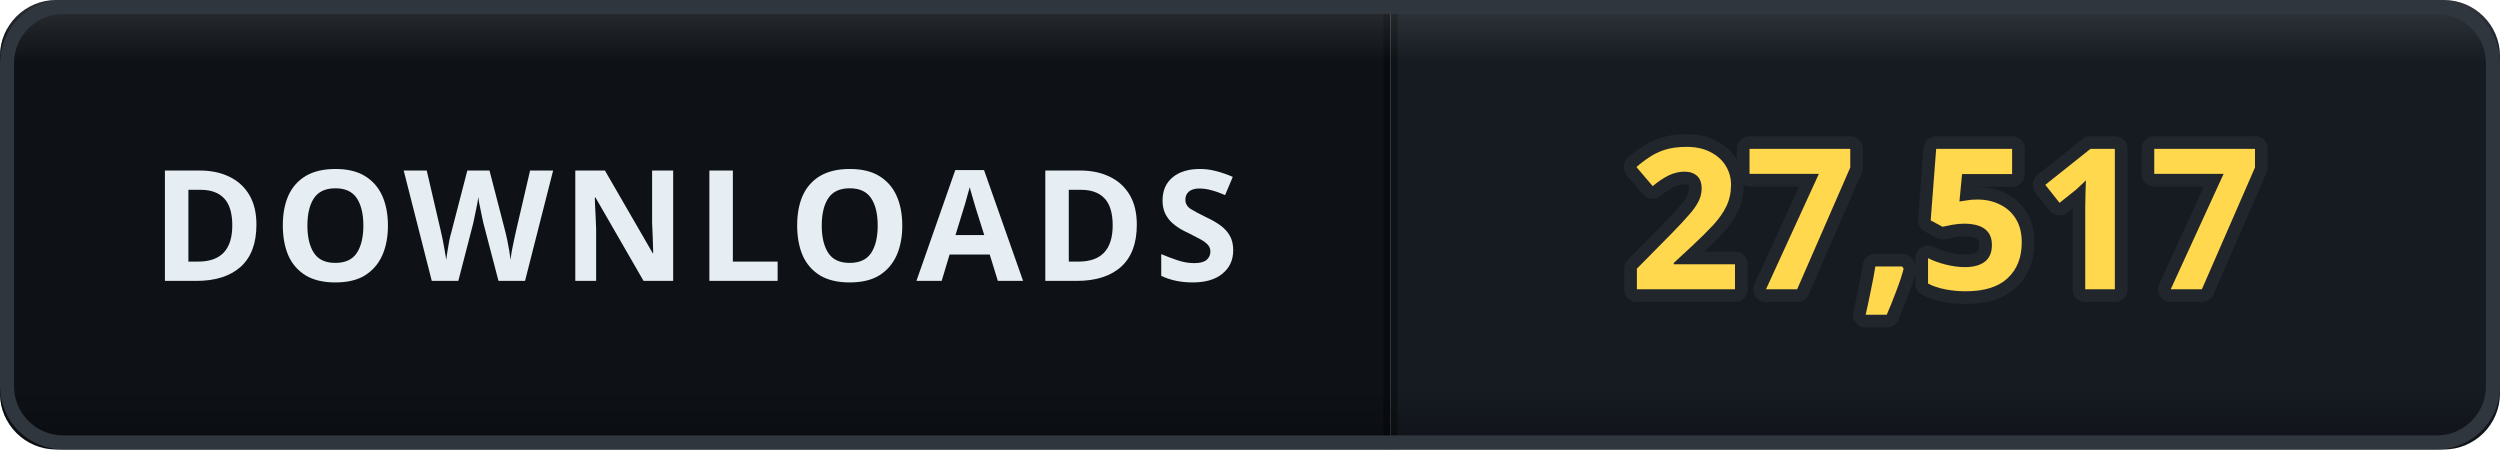
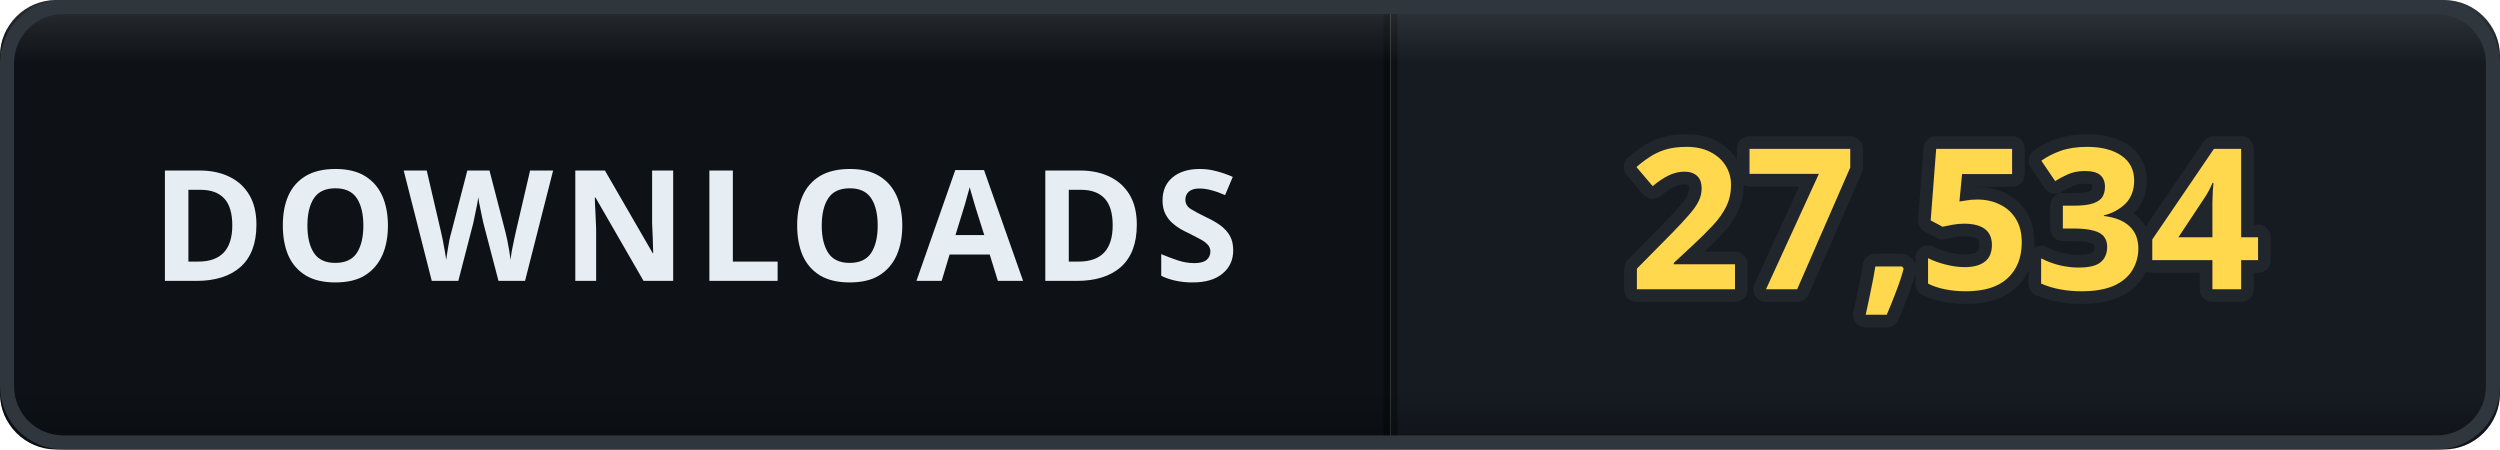
- <svg xmlns="http://www.w3.org/2000/svg" width="178" height="32" viewBox="0 0 178 32" role="img" aria-label="DOWNLOADS: 27,517">
+ <svg xmlns="http://www.w3.org/2000/svg" width="178" height="32" viewBox="0 0 178 32" role="img" aria-label="DOWNLOADS: 27,534">
  <defs>
    <clipPath id="clip">
      <rect width="178" height="32" rx="4" />
    </clipPath>
    <linearGradient id="bevel" x1="0" y1="0" x2="0" y2="1">
      <stop offset="0" stop-color="#ffffff" stop-opacity="0.12" />
      <stop offset="0.14" stop-color="#ffffff" stop-opacity="0" />
      <stop offset="0.86" stop-color="#000000" stop-opacity="0" />
      <stop offset="1" stop-color="#000000" stop-opacity="0.28" />
    </linearGradient>
  </defs>
  <g clip-path="url(#clip)">
    <rect width="0" height="32" fill="#161b22" />
    <rect x="0" width="99" height="32" fill="#0e1217" />
    <rect x="99" width="79" height="32" fill="#161b22" />
    <rect x="-0.5" width="1" height="32" fill="#000000" opacity="0.35" />
    <rect x="98.5" width="1" height="32" fill="#000000" opacity="0.35" />
    <text x="49.5" y="20" font-family="Verdana, 'Segoe UI', sans-serif" font-size="11" font-weight="700" letter-spacing="0.6" fill="#e6edf3" text-anchor="middle">DOWNLOADS</text>
-     <text x="138.5" y="20.6" font-family="Verdana, 'Segoe UI', sans-serif" font-size="14" font-weight="700" letter-spacing="0.2" fill="#ffd84d" stroke="#21262d" stroke-width="1.8" stroke-linejoin="round" paint-order="stroke" text-anchor="middle">27,517</text>
+     <text x="138.5" y="20.6" font-family="Verdana, 'Segoe UI', sans-serif" font-size="14" font-weight="700" letter-spacing="0.2" fill="#ffd84d" stroke="#21262d" stroke-width="1.8" stroke-linejoin="round" paint-order="stroke" text-anchor="middle">27,534</text>
    <rect width="178" height="32" rx="4" fill="url(#bevel)" />
  </g>
  <rect x="0.5" y="0.5" width="177" height="31" rx="4" fill="none" stroke="#30363d" />
</svg>
